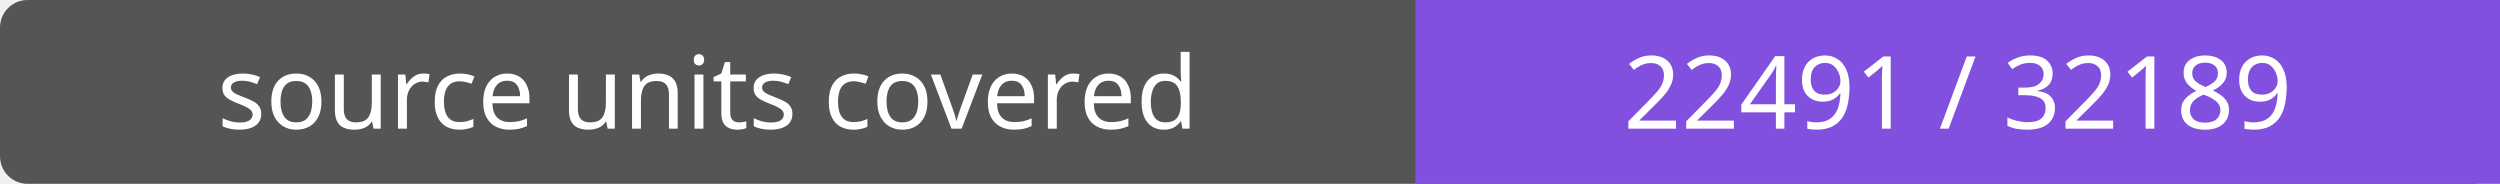
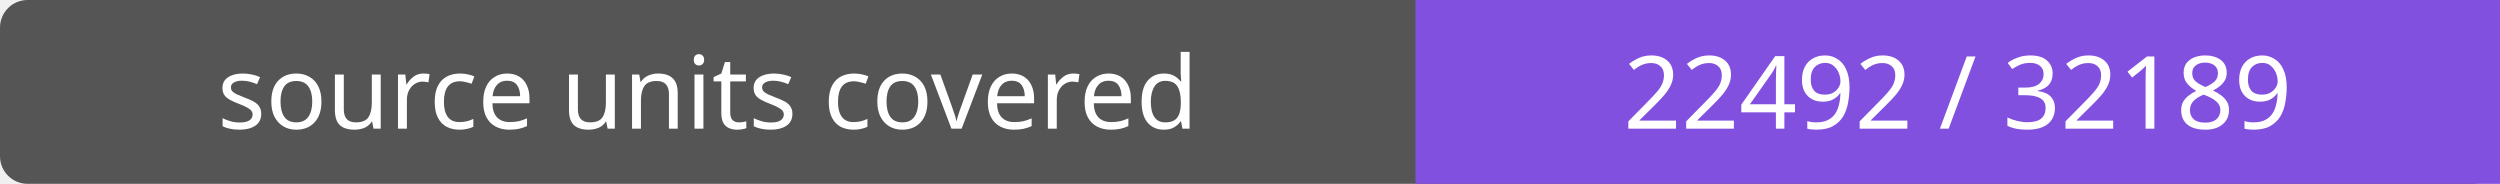
- <svg xmlns="http://www.w3.org/2000/svg" width="272" height="20" role="img" aria-label="source units covered: 22491 / 32189">
+ <svg xmlns="http://www.w3.org/2000/svg" width="272" height="20" role="img" aria-label="source units covered: 22492 / 32189">
  <rect width="272" height="20" rx="3" fill="#555" />
  <path fill="#8250df" d="M154 0h118v20H154z" />
  <g fill="#fff" text-anchor="middle" font-family="Verdana,sans-serif" font-size="11">
    <text x="77.0" y="14">source units covered</text>
-     <text x="213.0" y="14">22491 / 32189</text>
+     <text x="213.0" y="14">22492 / 32189</text>
  </g>
</svg>
